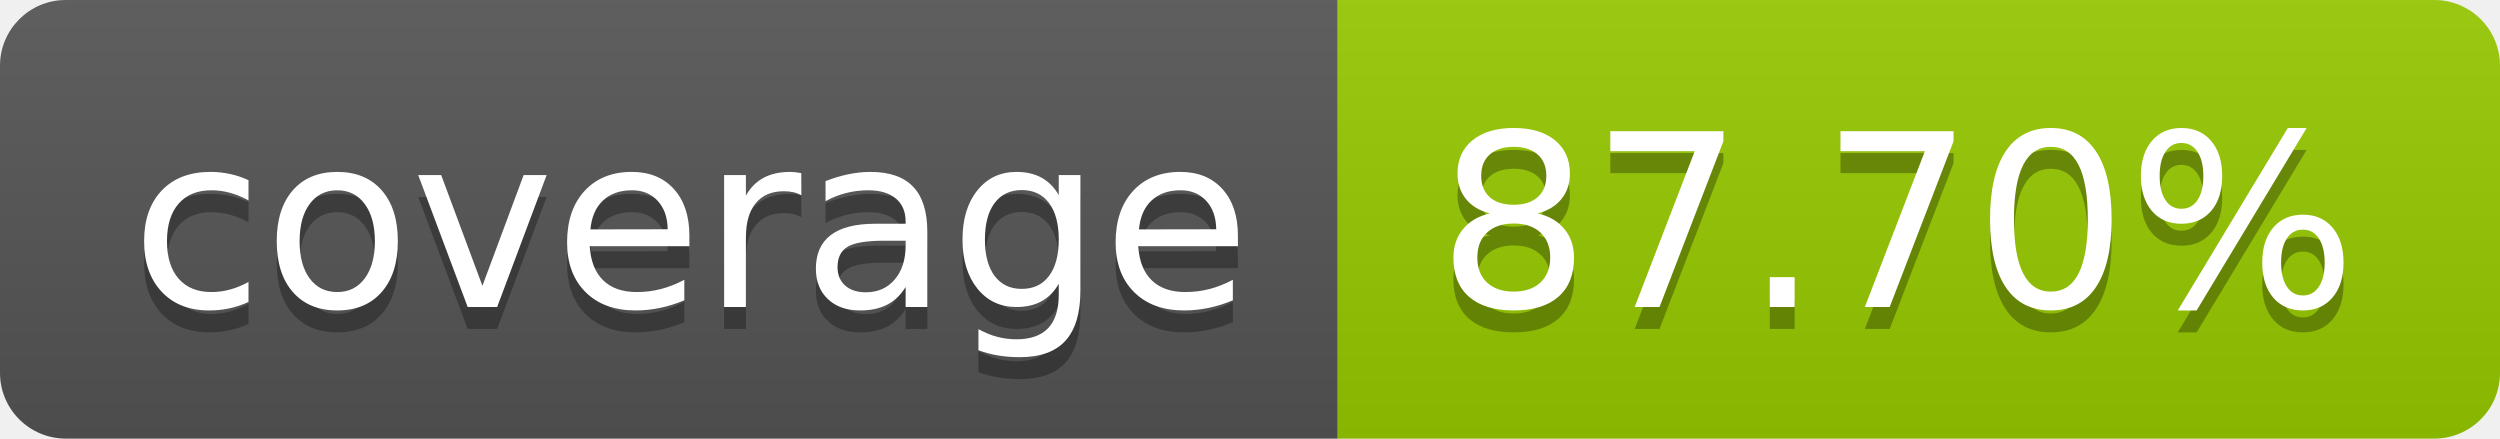
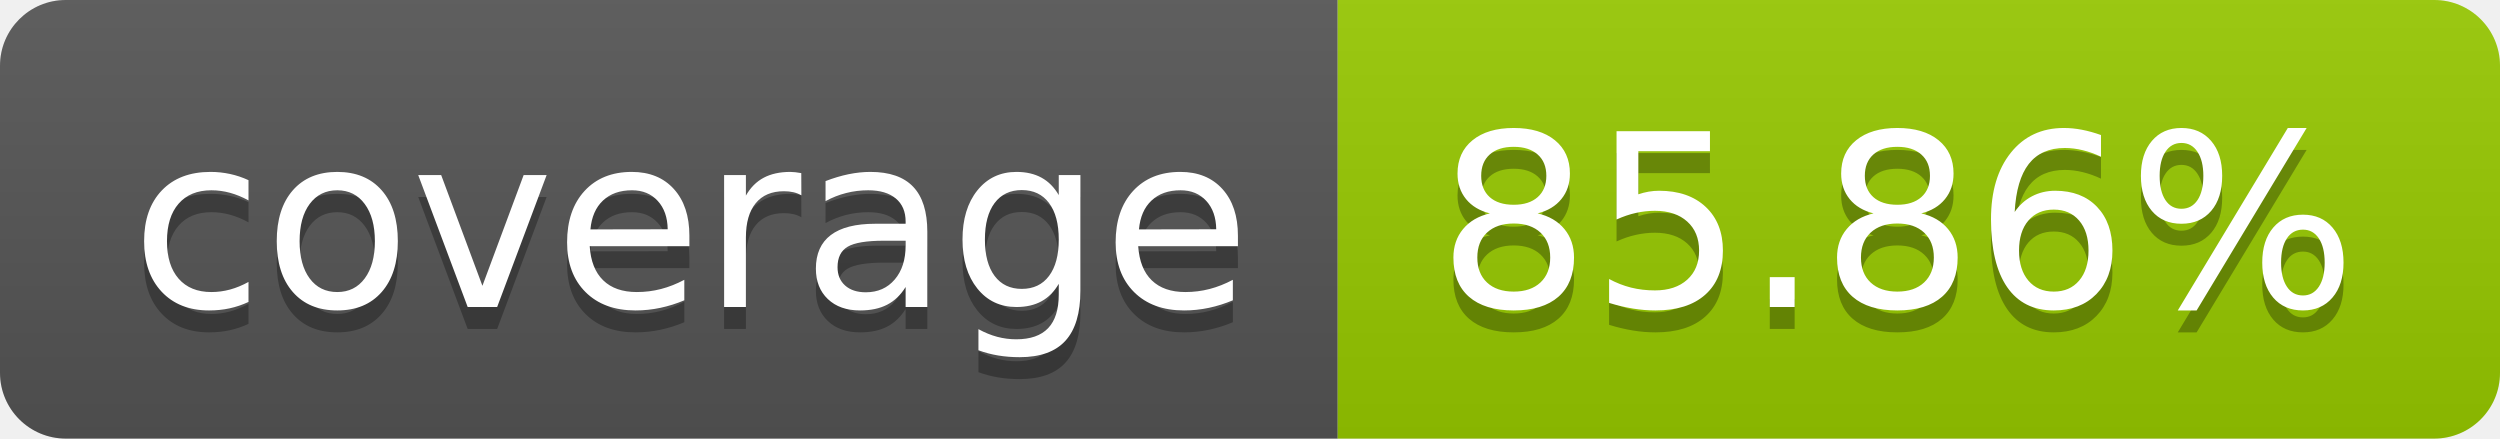
- <svg xmlns="http://www.w3.org/2000/svg" width="114" height="20" role="img" aria-label="coverage: 87.70%">
+ <svg xmlns="http://www.w3.org/2000/svg" width="114" height="20" role="img" aria-label="coverage: 85.86%">
  <linearGradient id="s" x2="0" y2="100%">
    <stop offset="0" stop-color="#bbb" stop-opacity=".1" />
    <stop offset="1" stop-opacity=".1" />
  </linearGradient>
  <clipPath id="r">
    <rect width="114" height="20" rx="3" fill="#fff" />
  </clipPath>
  <g clip-path="url(#r)">
    <rect width="61" height="20" fill="#555" />
    <rect x="61" width="53" height="20" fill="#97ca00" />
    <rect width="114" height="20" fill="url(#s)" />
  </g>
  <g fill="#fff" text-anchor="middle" font-family="Verdana,Geneva,DejaVu Sans,sans-serif" text-rendering="geometricPrecision" font-size="110">
    <text aria-hidden="true" x="315" y="150" fill="#010101" fill-opacity=".3" transform="scale(.1)" textLength="510">coverage</text>
    <text x="315" y="140" transform="scale(.1)" fill="#fff" textLength="510">coverage</text>
-     <text aria-hidden="true" x="865" y="150" fill="#010101" fill-opacity=".3" transform="scale(.1)" textLength="430">87.70%</text>
-     <text x="865" y="140" transform="scale(.1)" fill="#fff" textLength="430">87.70%</text>
+     <text aria-hidden="true" x="865" y="150" fill="#010101" fill-opacity=".3" transform="scale(.1)" textLength="430">85.86%</text>
+     <text x="865" y="140" transform="scale(.1)" fill="#fff" textLength="430">85.86%</text>
  </g>
</svg>
